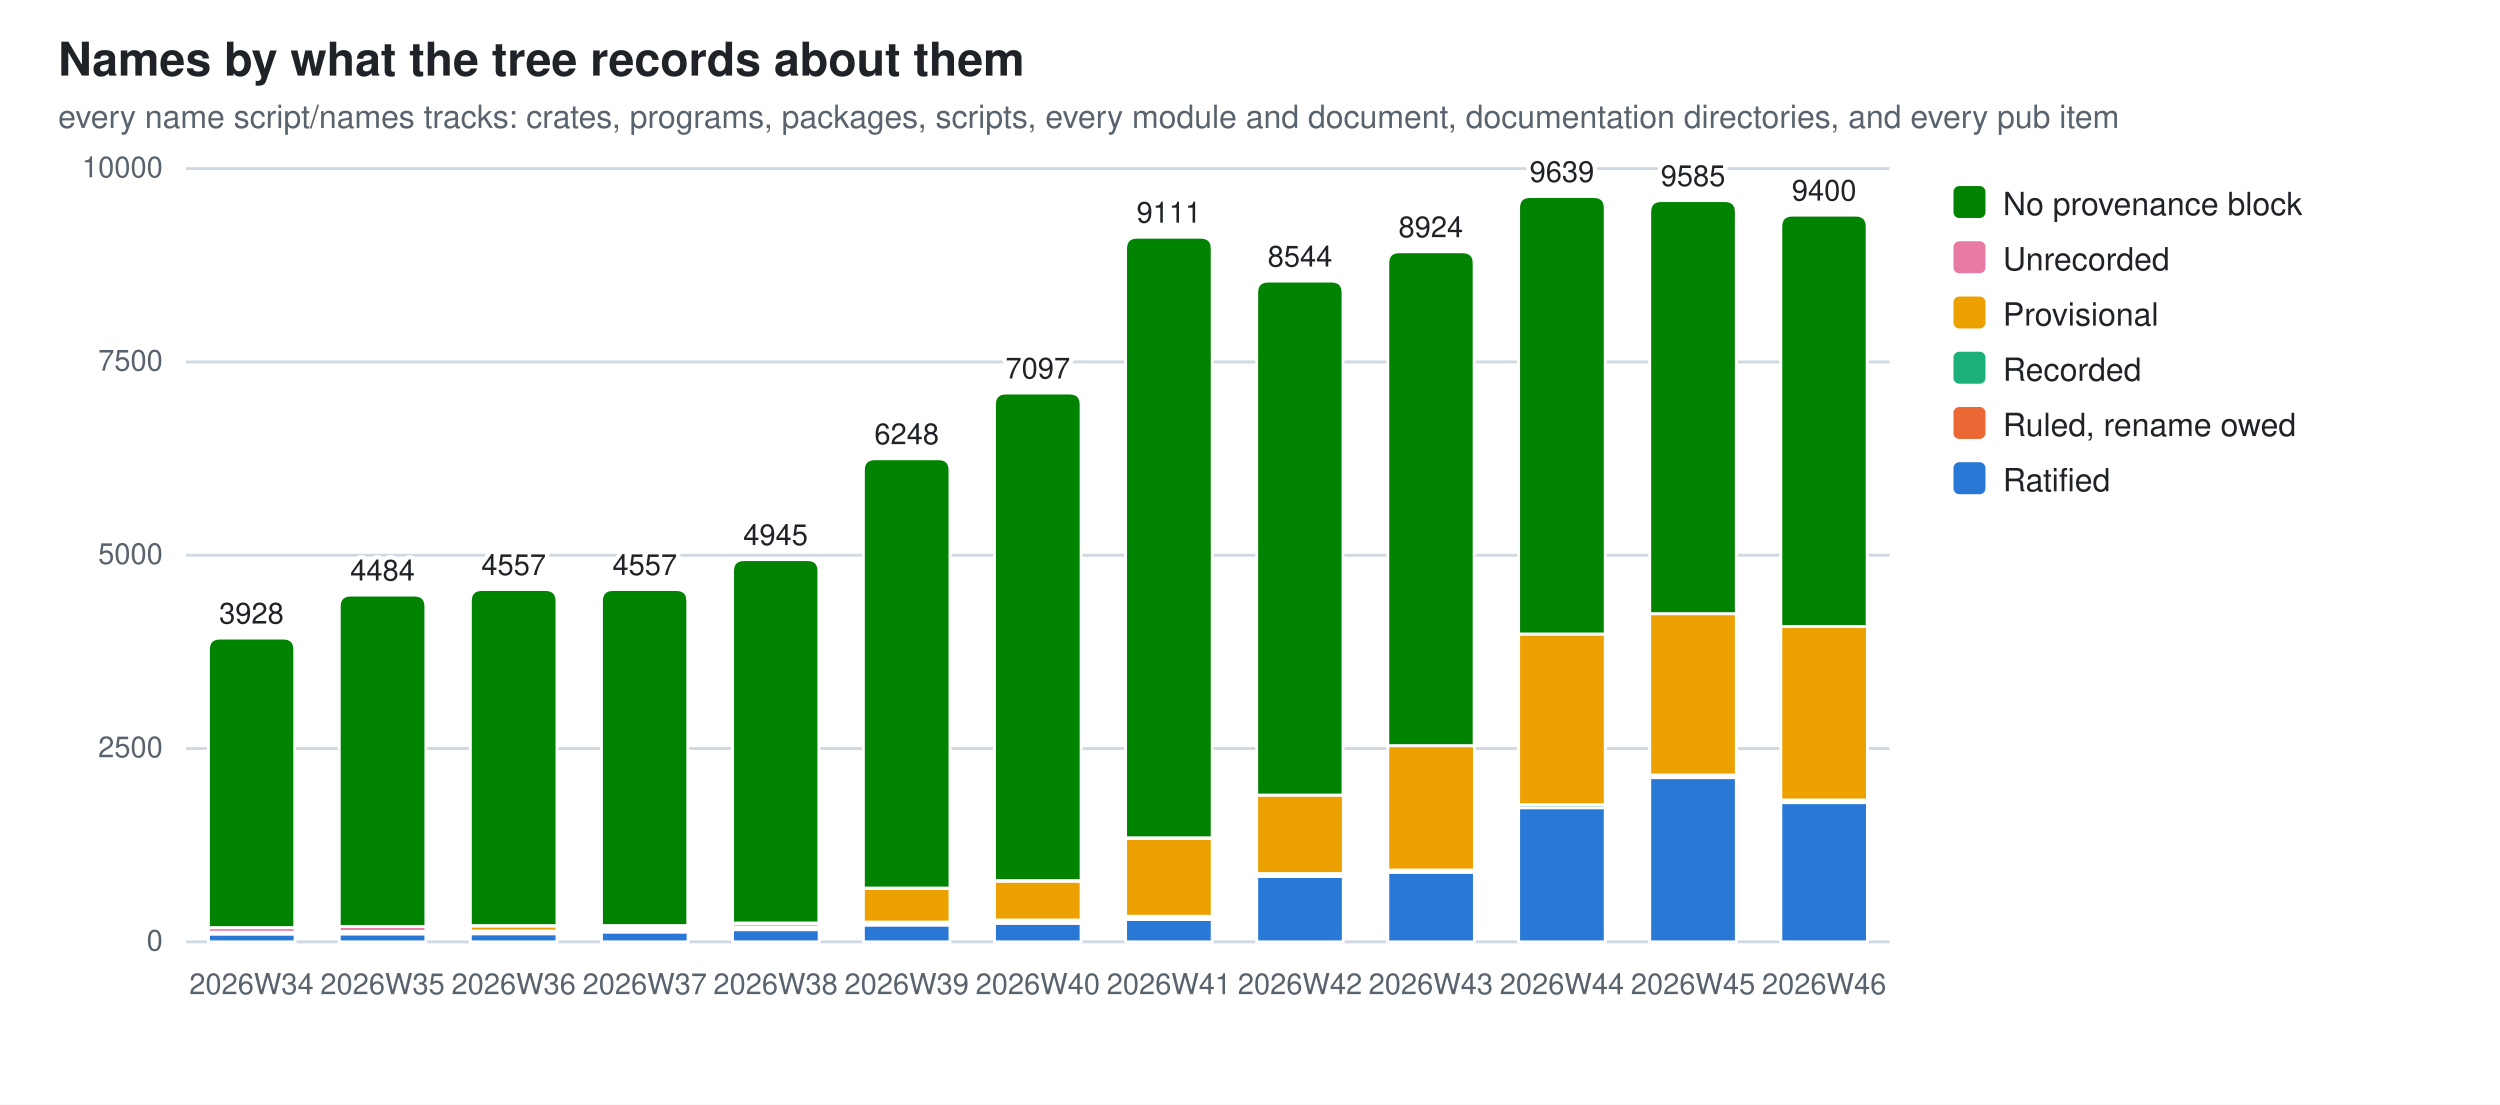
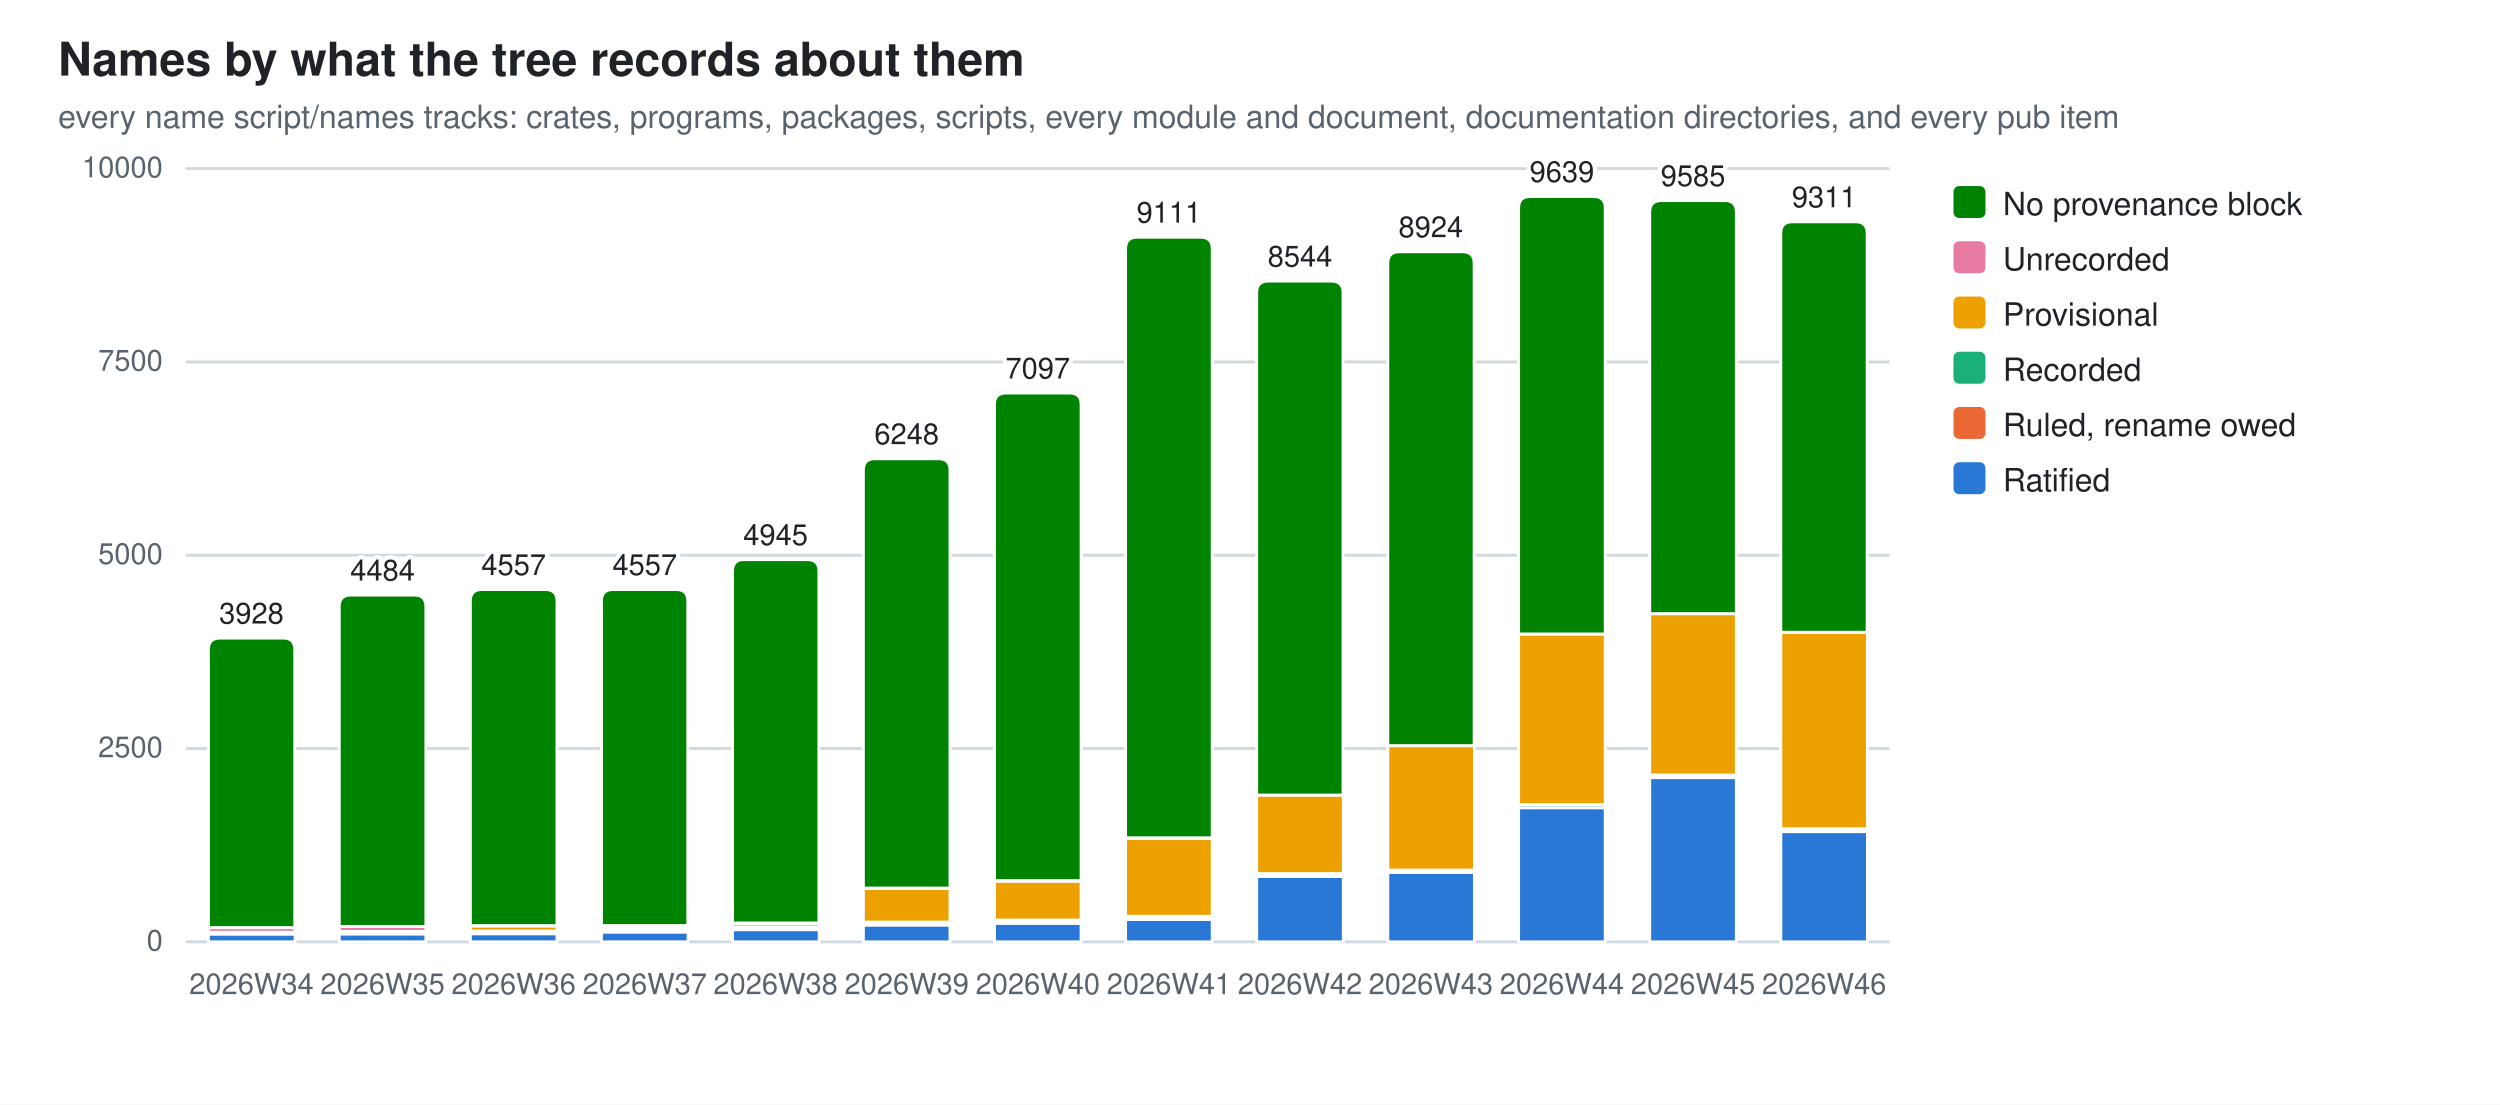
<svg xmlns="http://www.w3.org/2000/svg" width="860" height="380" viewBox="0 0 860 380" role="img" aria-label="Names by what the tree records about them">
  <style>
  .bg{fill:#ffffff} .fg{fill:#1f2328} .mut{fill:#59636e} .grid{stroke:#d1d9e0}
  .seg{stroke:#ffffff;stroke-width:1}
  .val{paint-order:stroke;stroke:#ffffff;stroke-width:3px;stroke-linejoin:round}
  .s0{fill:#2a78d6}  .s1{fill:#eb6834}  .s2{fill:#1baf7a}  .s3{fill:#eda100}  .s4{fill:#e87ba4}  .s5{fill:#008300}
  @media (prefers-color-scheme: dark){
    .bg{fill:#0d1117} .fg{fill:#e6edf3} .mut{fill:#9198a1} .grid{stroke:#30363d}
    .seg{stroke:#0d1117} .val{stroke:#0d1117} .s0{fill:#3987e5} .s1{fill:#d95926} .s2{fill:#199e70} .s3{fill:#c98500} .s4{fill:#d55181} .s5{fill:#008300}}
  text{font-family:-apple-system,BlinkMacSystemFont,"Segoe UI",Helvetica,Arial,sans-serif}
</style>
  <rect class="bg" width="860" height="380" />
  <text class="fg" x="20" y="26" font-size="16" font-weight="600">Names by what the tree records about them</text>
  <text class="mut" x="20" y="44" font-size="11">every name script/names tracks: crates, programs, packages, scripts, every module and document, documentation directories, and every pub item</text>
  <line class="grid" x1="64" y1="324.0" x2="650.0" y2="324.0" stroke-width="1" />
  <text class="mut" x="56" y="327.0" font-size="10" text-anchor="end">0</text>
  <line class="grid" x1="64" y1="257.5" x2="650.0" y2="257.5" stroke-width="1" />
  <text class="mut" x="56" y="260.5" font-size="10" text-anchor="end">2500</text>
  <line class="grid" x1="64" y1="191.0" x2="650.0" y2="191.0" stroke-width="1" />
  <text class="mut" x="56" y="194.0" font-size="10" text-anchor="end">5000</text>
  <line class="grid" x1="64" y1="124.5" x2="650.0" y2="124.5" stroke-width="1" />
  <text class="mut" x="56" y="127.5" font-size="10" text-anchor="end">7500</text>
  <line class="grid" x1="64" y1="58.0" x2="650.0" y2="58.0" stroke-width="1" />
  <text class="mut" x="56" y="61.0" font-size="10" text-anchor="end">10000</text>
  <rect class="seg s0" x="71.7" y="321.3" width="29.8" height="2.7" />
  <rect class="seg s2" x="71.7" y="321.1" width="29.8" height="0.2" />
  <rect class="seg s3" x="71.7" y="320.7" width="29.8" height="0.4" />
  <rect class="seg s4" x="71.7" y="319.1" width="29.8" height="1.6" />
  <path class="seg s5" d="M71.7,319.1 V223.5 Q71.7,219.5 75.7,219.5 H97.4 Q101.4,219.5 101.4,223.5 V319.1 Z" />
  <text class="mut" x="86.5" y="342" font-size="10" text-anchor="middle">2026W34</text>
  <text class="fg val" x="86.5" y="214.5" font-size="10" text-anchor="middle">3928</text>
  <rect class="seg s0" x="116.7" y="321.3" width="29.8" height="2.7" />
  <rect class="seg s2" x="116.7" y="321.0" width="29.8" height="0.2" />
  <rect class="seg s3" x="116.7" y="320.4" width="29.8" height="0.7" />
  <rect class="seg s4" x="116.7" y="318.7" width="29.8" height="1.7" />
  <path class="seg s5" d="M116.7,318.7 V208.7 Q116.7,204.7 120.7,204.7 H142.5 Q146.5,204.7 146.5,208.7 V318.7 Z" />
  <text class="mut" x="131.6" y="342" font-size="10" text-anchor="middle">2026W35</text>
  <text class="fg val" x="131.6" y="199.7" font-size="10" text-anchor="middle">4484</text>
  <rect class="seg s0" x="161.8" y="321.2" width="29.8" height="2.8" />
  <rect class="seg s2" x="161.8" y="320.2" width="29.8" height="1.0" />
  <rect class="seg s3" x="161.8" y="318.5" width="29.8" height="1.8" />
  <rect class="seg s4" x="161.8" y="318.4" width="29.8" height="0.1" />
  <path class="seg s5" d="M161.8,318.4 V206.8 Q161.8,202.8 165.8,202.8 H187.6 Q191.6,202.8 191.6,206.8 V318.4 Z" />
  <text class="mut" x="176.7" y="342" font-size="10" text-anchor="middle">2026W36</text>
  <text class="fg val" x="176.7" y="197.8" font-size="10" text-anchor="middle">4557</text>
  <rect class="seg s0" x="206.9" y="320.6" width="29.8" height="3.4" />
  <rect class="seg s1" x="206.9" y="320.4" width="29.8" height="0.2" />
  <rect class="seg s2" x="206.9" y="319.3" width="29.8" height="1.0" />
  <rect class="seg s3" x="206.9" y="318.4" width="29.8" height="0.9" />
  <rect class="seg s4" x="206.9" y="318.4" width="29.8" height="0.1" />
  <path class="seg s5" d="M206.9,318.4 V206.8 Q206.9,202.8 210.9,202.8 H232.6 Q236.6,202.8 236.6,206.8 V318.4 Z" />
  <text class="mut" x="221.8" y="342" font-size="10" text-anchor="middle">2026W37</text>
  <text class="fg val" x="221.8" y="197.8" font-size="10" text-anchor="middle">4557</text>
  <rect class="seg s0" x="252.0" y="319.8" width="29.8" height="4.2" />
  <rect class="seg s1" x="252.0" y="319.6" width="29.8" height="0.2" />
  <rect class="seg s2" x="252.0" y="318.9" width="29.8" height="0.7" />
  <rect class="seg s3" x="252.0" y="317.6" width="29.8" height="1.3" />
  <rect class="seg s4" x="252.0" y="317.5" width="29.8" height="0.1" />
  <path class="seg s5" d="M252.0,317.5 V196.5 Q252.0,192.5 256.0,192.5 H277.7 Q281.7,192.5 281.7,196.5 V317.5 Z" />
  <text class="mut" x="266.8" y="342" font-size="10" text-anchor="middle">2026W38</text>
  <text class="fg val" x="266.8" y="187.5" font-size="10" text-anchor="middle">4945</text>
  <rect class="seg s0" x="297.0" y="318.2" width="29.8" height="5.8" />
  <rect class="seg s1" x="297.0" y="318.0" width="29.8" height="0.2" />
  <rect class="seg s2" x="297.0" y="317.2" width="29.8" height="0.8" />
  <rect class="seg s3" x="297.0" y="305.6" width="29.8" height="11.6" />
  <rect class="seg s4" x="297.0" y="305.5" width="29.8" height="0.1" />
  <path class="seg s5" d="M297.0,305.5 V161.8 Q297.0,157.8 301.0,157.8 H322.8 Q326.8,157.8 326.8,161.8 V305.5 Z" />
  <text class="mut" x="311.9" y="342" font-size="10" text-anchor="middle">2026W39</text>
  <text class="fg val" x="311.9" y="152.8" font-size="10" text-anchor="middle">6248</text>
  <rect class="seg s0" x="342.1" y="317.6" width="29.8" height="6.4" />
  <rect class="seg s1" x="342.1" y="317.4" width="29.8" height="0.2" />
  <rect class="seg s2" x="342.1" y="316.6" width="29.8" height="0.8" />
  <rect class="seg s3" x="342.1" y="303.1" width="29.8" height="13.4" />
  <rect class="seg s4" x="342.1" y="302.9" width="29.8" height="0.2" />
  <path class="seg s5" d="M342.1,302.9 V139.2 Q342.1,135.2 346.1,135.2 H367.9 Q371.9,135.2 371.9,139.2 V302.9 Z" />
  <text class="mut" x="357.0" y="342" font-size="10" text-anchor="middle">2026W40</text>
  <text class="fg val" x="357.0" y="130.2" font-size="10" text-anchor="middle">7097</text>
  <rect class="seg s0" x="387.2" y="316.3" width="29.8" height="7.7" />
  <rect class="seg s1" x="387.2" y="316.1" width="29.8" height="0.2" />
  <rect class="seg s2" x="387.2" y="315.2" width="29.8" height="0.9" />
  <rect class="seg s3" x="387.2" y="288.4" width="29.8" height="26.8" />
  <rect class="seg s4" x="387.2" y="288.2" width="29.8" height="0.2" />
  <path class="seg s5" d="M387.2,288.2 V85.6 Q387.2,81.6 391.2,81.6 H413.0 Q417.0,81.6 417.0,85.6 V288.2 Z" />
  <text class="mut" x="402.1" y="342" font-size="10" text-anchor="middle">2026W41</text>
  <text class="fg val" x="402.1" y="76.6" font-size="10" text-anchor="middle">9111</text>
  <rect class="seg s0" x="432.3" y="301.5" width="29.8" height="22.5" />
  <rect class="seg s1" x="432.3" y="301.3" width="29.8" height="0.2" />
  <rect class="seg s2" x="432.3" y="300.5" width="29.8" height="0.8" />
  <rect class="seg s3" x="432.3" y="273.5" width="29.8" height="27.0" />
  <path class="seg s5" d="M432.3,273.5 V100.7 Q432.3,96.7 436.3,96.7 H458.0 Q462.0,96.7 462.0,100.7 V273.5 Z" />
  <text class="mut" x="447.2" y="342" font-size="10" text-anchor="middle">2026W42</text>
  <text class="fg val" x="447.2" y="91.7" font-size="10" text-anchor="middle">8544</text>
  <rect class="seg s0" x="477.4" y="300.1" width="29.8" height="23.9" />
  <rect class="seg s2" x="477.4" y="299.3" width="29.8" height="0.7" />
  <rect class="seg s3" x="477.4" y="256.5" width="29.8" height="42.8" />
  <rect class="seg s4" x="477.4" y="256.5" width="29.8" height="0.0" />
  <path class="seg s5" d="M477.4,256.5 V90.6 Q477.4,86.6 481.4,86.6 H503.1 Q507.1,86.6 507.1,90.6 V256.5 Z" />
  <text class="mut" x="492.2" y="342" font-size="10" text-anchor="middle">2026W43</text>
  <text class="fg val" x="492.2" y="81.6" font-size="10" text-anchor="middle">8924</text>
  <rect class="seg s0" x="522.4" y="277.8" width="29.8" height="46.2" />
  <rect class="seg s2" x="522.4" y="276.8" width="29.8" height="1.1" />
  <rect class="seg s3" x="522.4" y="218.1" width="29.8" height="58.7" />
  <rect class="seg s4" x="522.4" y="218.1" width="29.8" height="0.0" />
  <path class="seg s5" d="M522.4,218.1 V71.6 Q522.4,67.6 526.4,67.6 H548.2 Q552.2,67.6 552.2,71.6 V218.1 Z" />
  <text class="mut" x="537.3" y="342" font-size="10" text-anchor="middle">2026W44</text>
  <text class="fg val" x="537.3" y="62.6" font-size="10" text-anchor="middle">9639</text>
  <rect class="seg s0" x="567.5" y="267.5" width="29.8" height="56.5" />
  <rect class="seg s2" x="567.5" y="266.6" width="29.8" height="0.9" />
  <rect class="seg s3" x="567.5" y="211.1" width="29.8" height="55.5" />
  <rect class="seg s4" x="567.5" y="211.1" width="29.8" height="0.0" />
  <path class="seg s5" d="M567.5,211.1 V73.0 Q567.5,69.0 571.5,69.0 H593.3 Q597.3,69.0 597.3,73.0 V211.1 Z" />
  <text class="mut" x="582.4" y="342" font-size="10" text-anchor="middle">2026W45</text>
  <text class="fg val" x="582.4" y="64.0" font-size="10" text-anchor="middle">9585</text>
-   <rect class="seg s0" x="612.6" y="276.1" width="29.8" height="47.9" />
-   <rect class="seg s2" x="612.6" y="275.2" width="29.8" height="0.9" />
-   <rect class="seg s3" x="612.6" y="215.5" width="29.8" height="59.7" />
-   <rect class="seg s4" x="612.6" y="215.5" width="29.8" height="0.0" />
-   <path class="seg s5" d="M612.6,215.5 V78.0 Q612.6,74.0 616.6,74.0 H638.3 Q642.3,74.0 642.3,78.0 V215.5 Z" />
+   <rect class="seg s0" x="612.6" y="286.1" width="29.8" height="37.9" />
+   <rect class="seg s2" x="612.6" y="285.1" width="29.8" height="0.9" />
+   <rect class="seg s3" x="612.6" y="217.5" width="29.8" height="67.6" />
+   <rect class="seg s4" x="612.6" y="217.5" width="29.8" height="0.0" />
+   <path class="seg s5" d="M612.6,217.5 V80.3 Q612.6,76.3 616.6,76.3 H638.3 Q642.3,76.3 642.3,80.3 V217.5 Z" />
  <text class="mut" x="627.5" y="342" font-size="10" text-anchor="middle">2026W46</text>
-   <text class="fg val" x="627.5" y="69.0" font-size="10" text-anchor="middle">9400</text>
+   <text class="fg val" x="627.5" y="71.3" font-size="10" text-anchor="middle">9311</text>
  <rect class="s5" x="672" y="64" width="11" height="11" rx="2" />
  <text class="fg" y="74" font-size="11">
    <tspan x="689" dy="0">No provenance block</tspan>
  </text>
  <rect class="s4" x="672" y="83" width="11" height="11" rx="2" />
  <text class="fg" y="93" font-size="11">
    <tspan x="689" dy="0">Unrecorded</tspan>
  </text>
  <rect class="s3" x="672" y="102" width="11" height="11" rx="2" />
  <text class="fg" y="112" font-size="11">
    <tspan x="689" dy="0">Provisional</tspan>
  </text>
  <rect class="s2" x="672" y="121" width="11" height="11" rx="2" />
  <text class="fg" y="131" font-size="11">
    <tspan x="689" dy="0">Recorded</tspan>
  </text>
  <rect class="s1" x="672" y="140" width="11" height="11" rx="2" />
  <text class="fg" y="150" font-size="11">
    <tspan x="689" dy="0">Ruled, rename owed</tspan>
  </text>
  <rect class="s0" x="672" y="159" width="11" height="11" rx="2" />
  <text class="fg" y="169" font-size="11">
    <tspan x="689" dy="0">Ratified</tspan>
  </text>
</svg>
